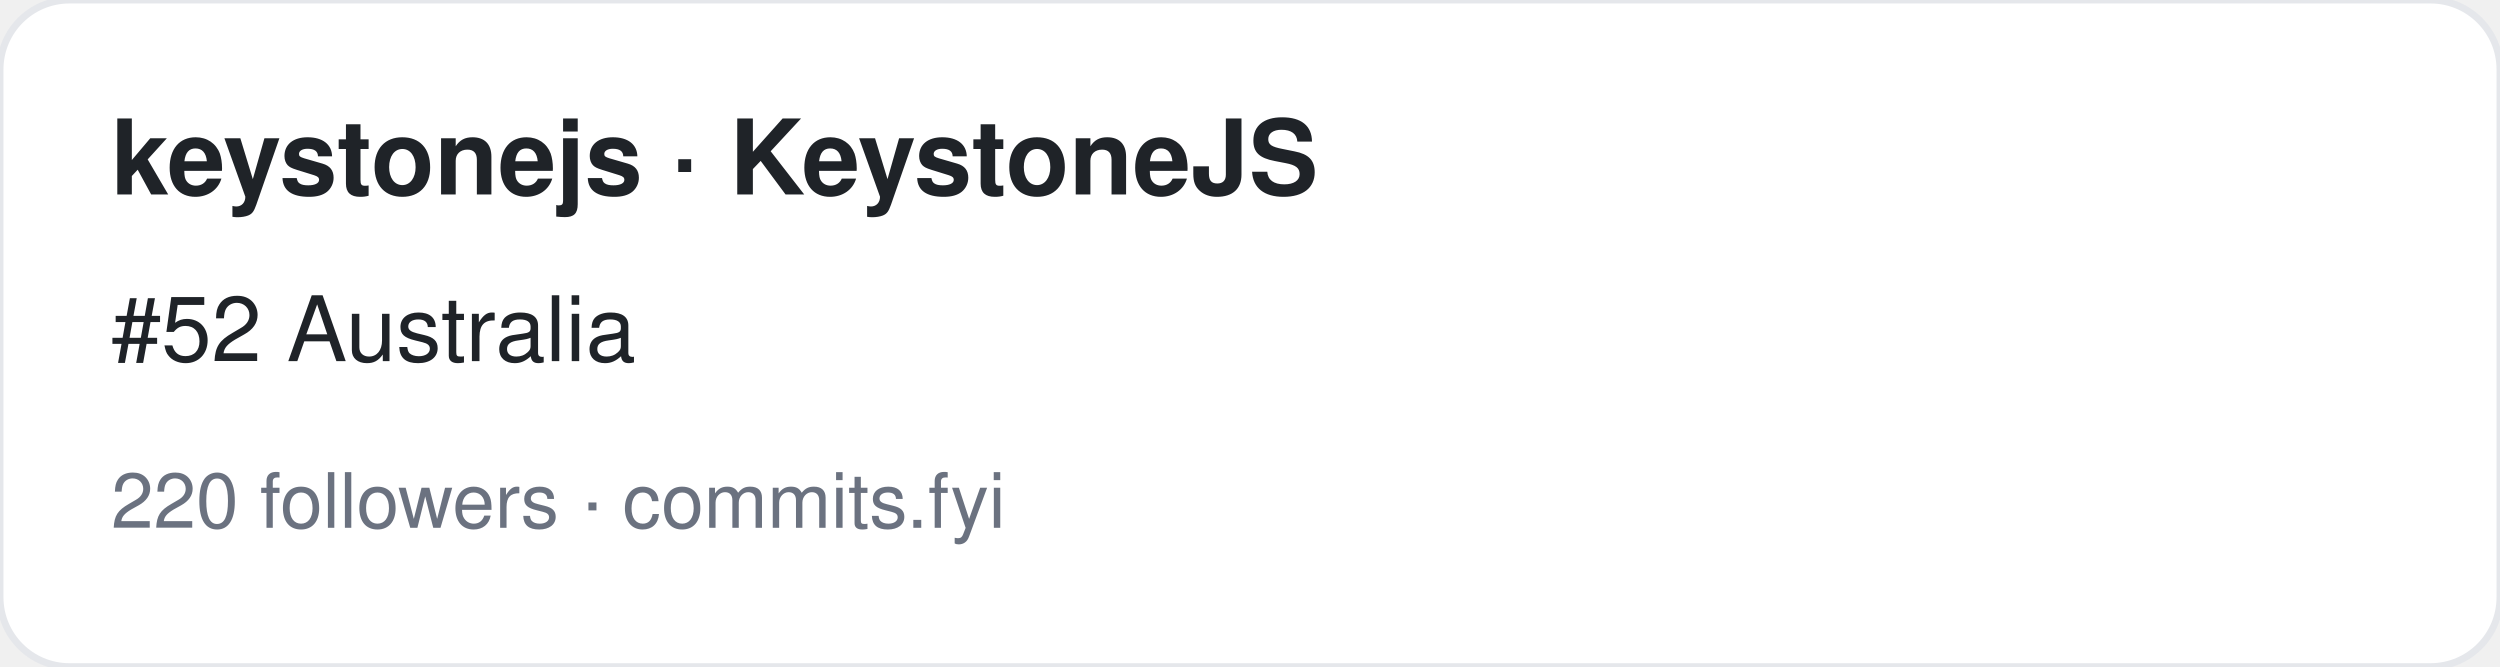
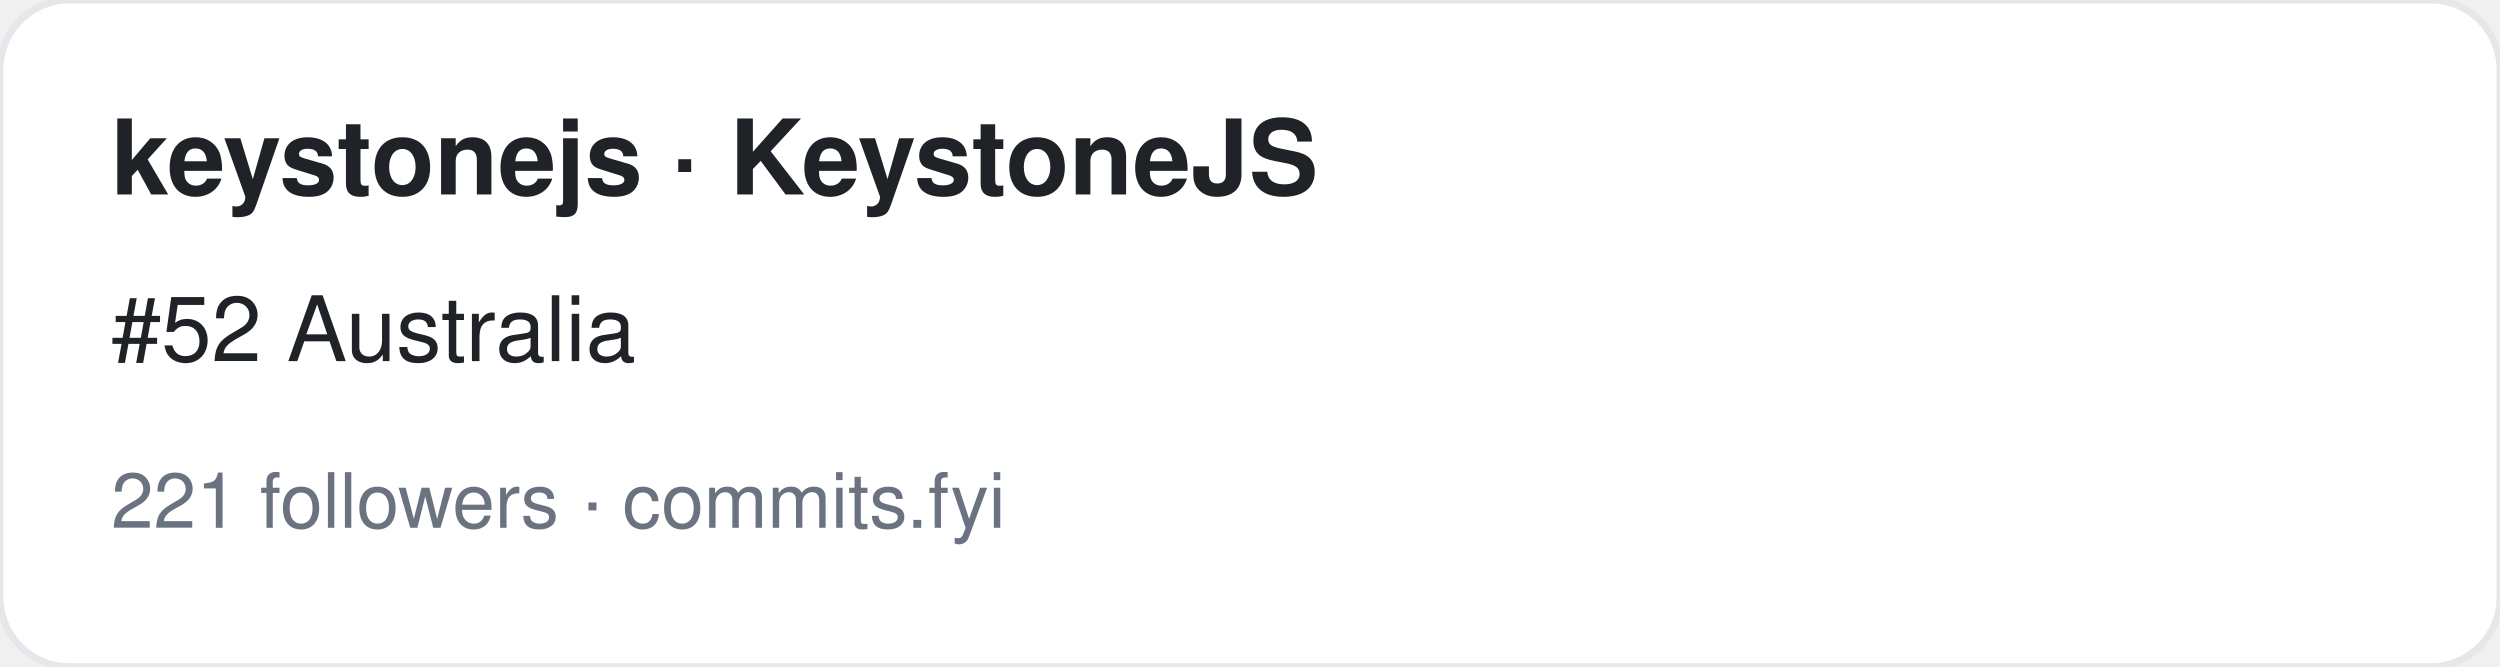
<svg xmlns="http://www.w3.org/2000/svg" width="360" height="96" viewBox="0 0 360 96" font-family="-apple-system,BlinkMacSystemFont,Segoe UI,Helvetica,Arial,sans-serif">
  <rect width="360" height="96" rx="10" fill="#ffffff" stroke="#e5e7eb" />
  <text x="16" y="28" font-size="15" font-weight="700" fill="#1f2328">keystonejs · KeystoneJS</text>
  <text x="16" y="52" font-size="13" fill="#1f2328">#52 Australia</text>
-   <text x="16" y="76" font-size="11" fill="#6b7280">220 followers · commits.fyi</text>
+   <text x="16" y="76" font-size="11" fill="#6b7280">221 followers · commits.fyi</text>
</svg>
